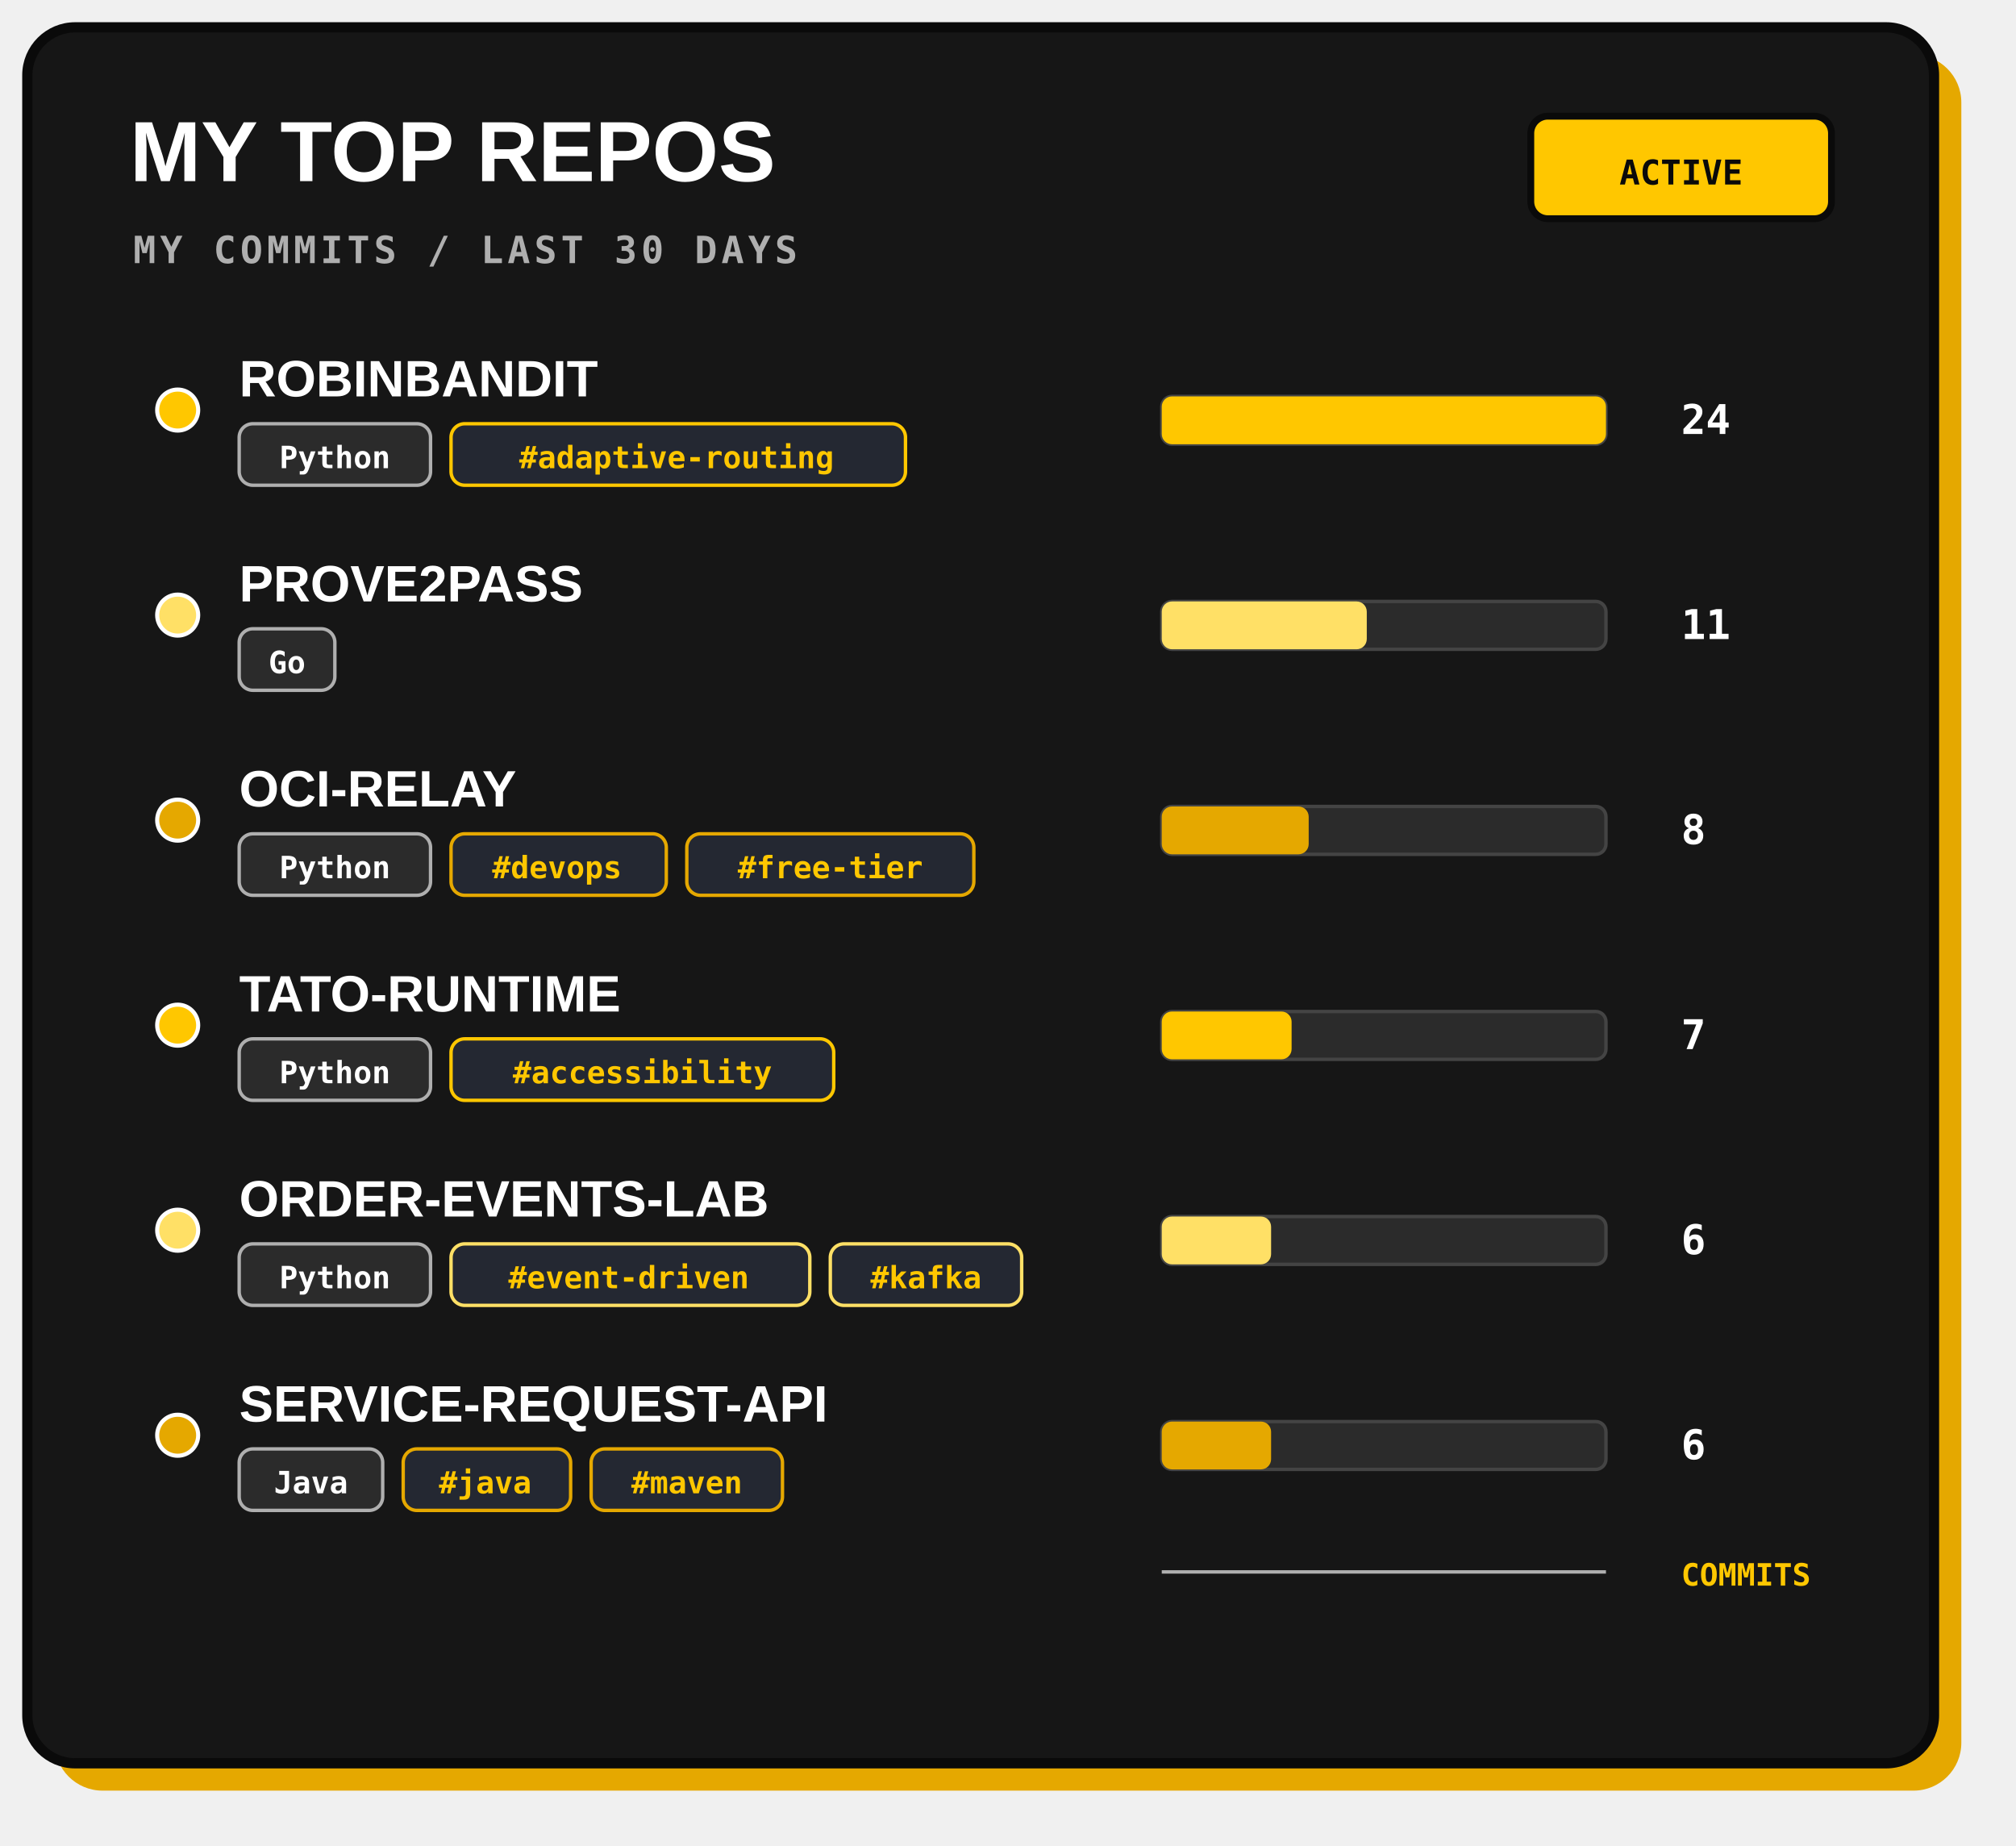
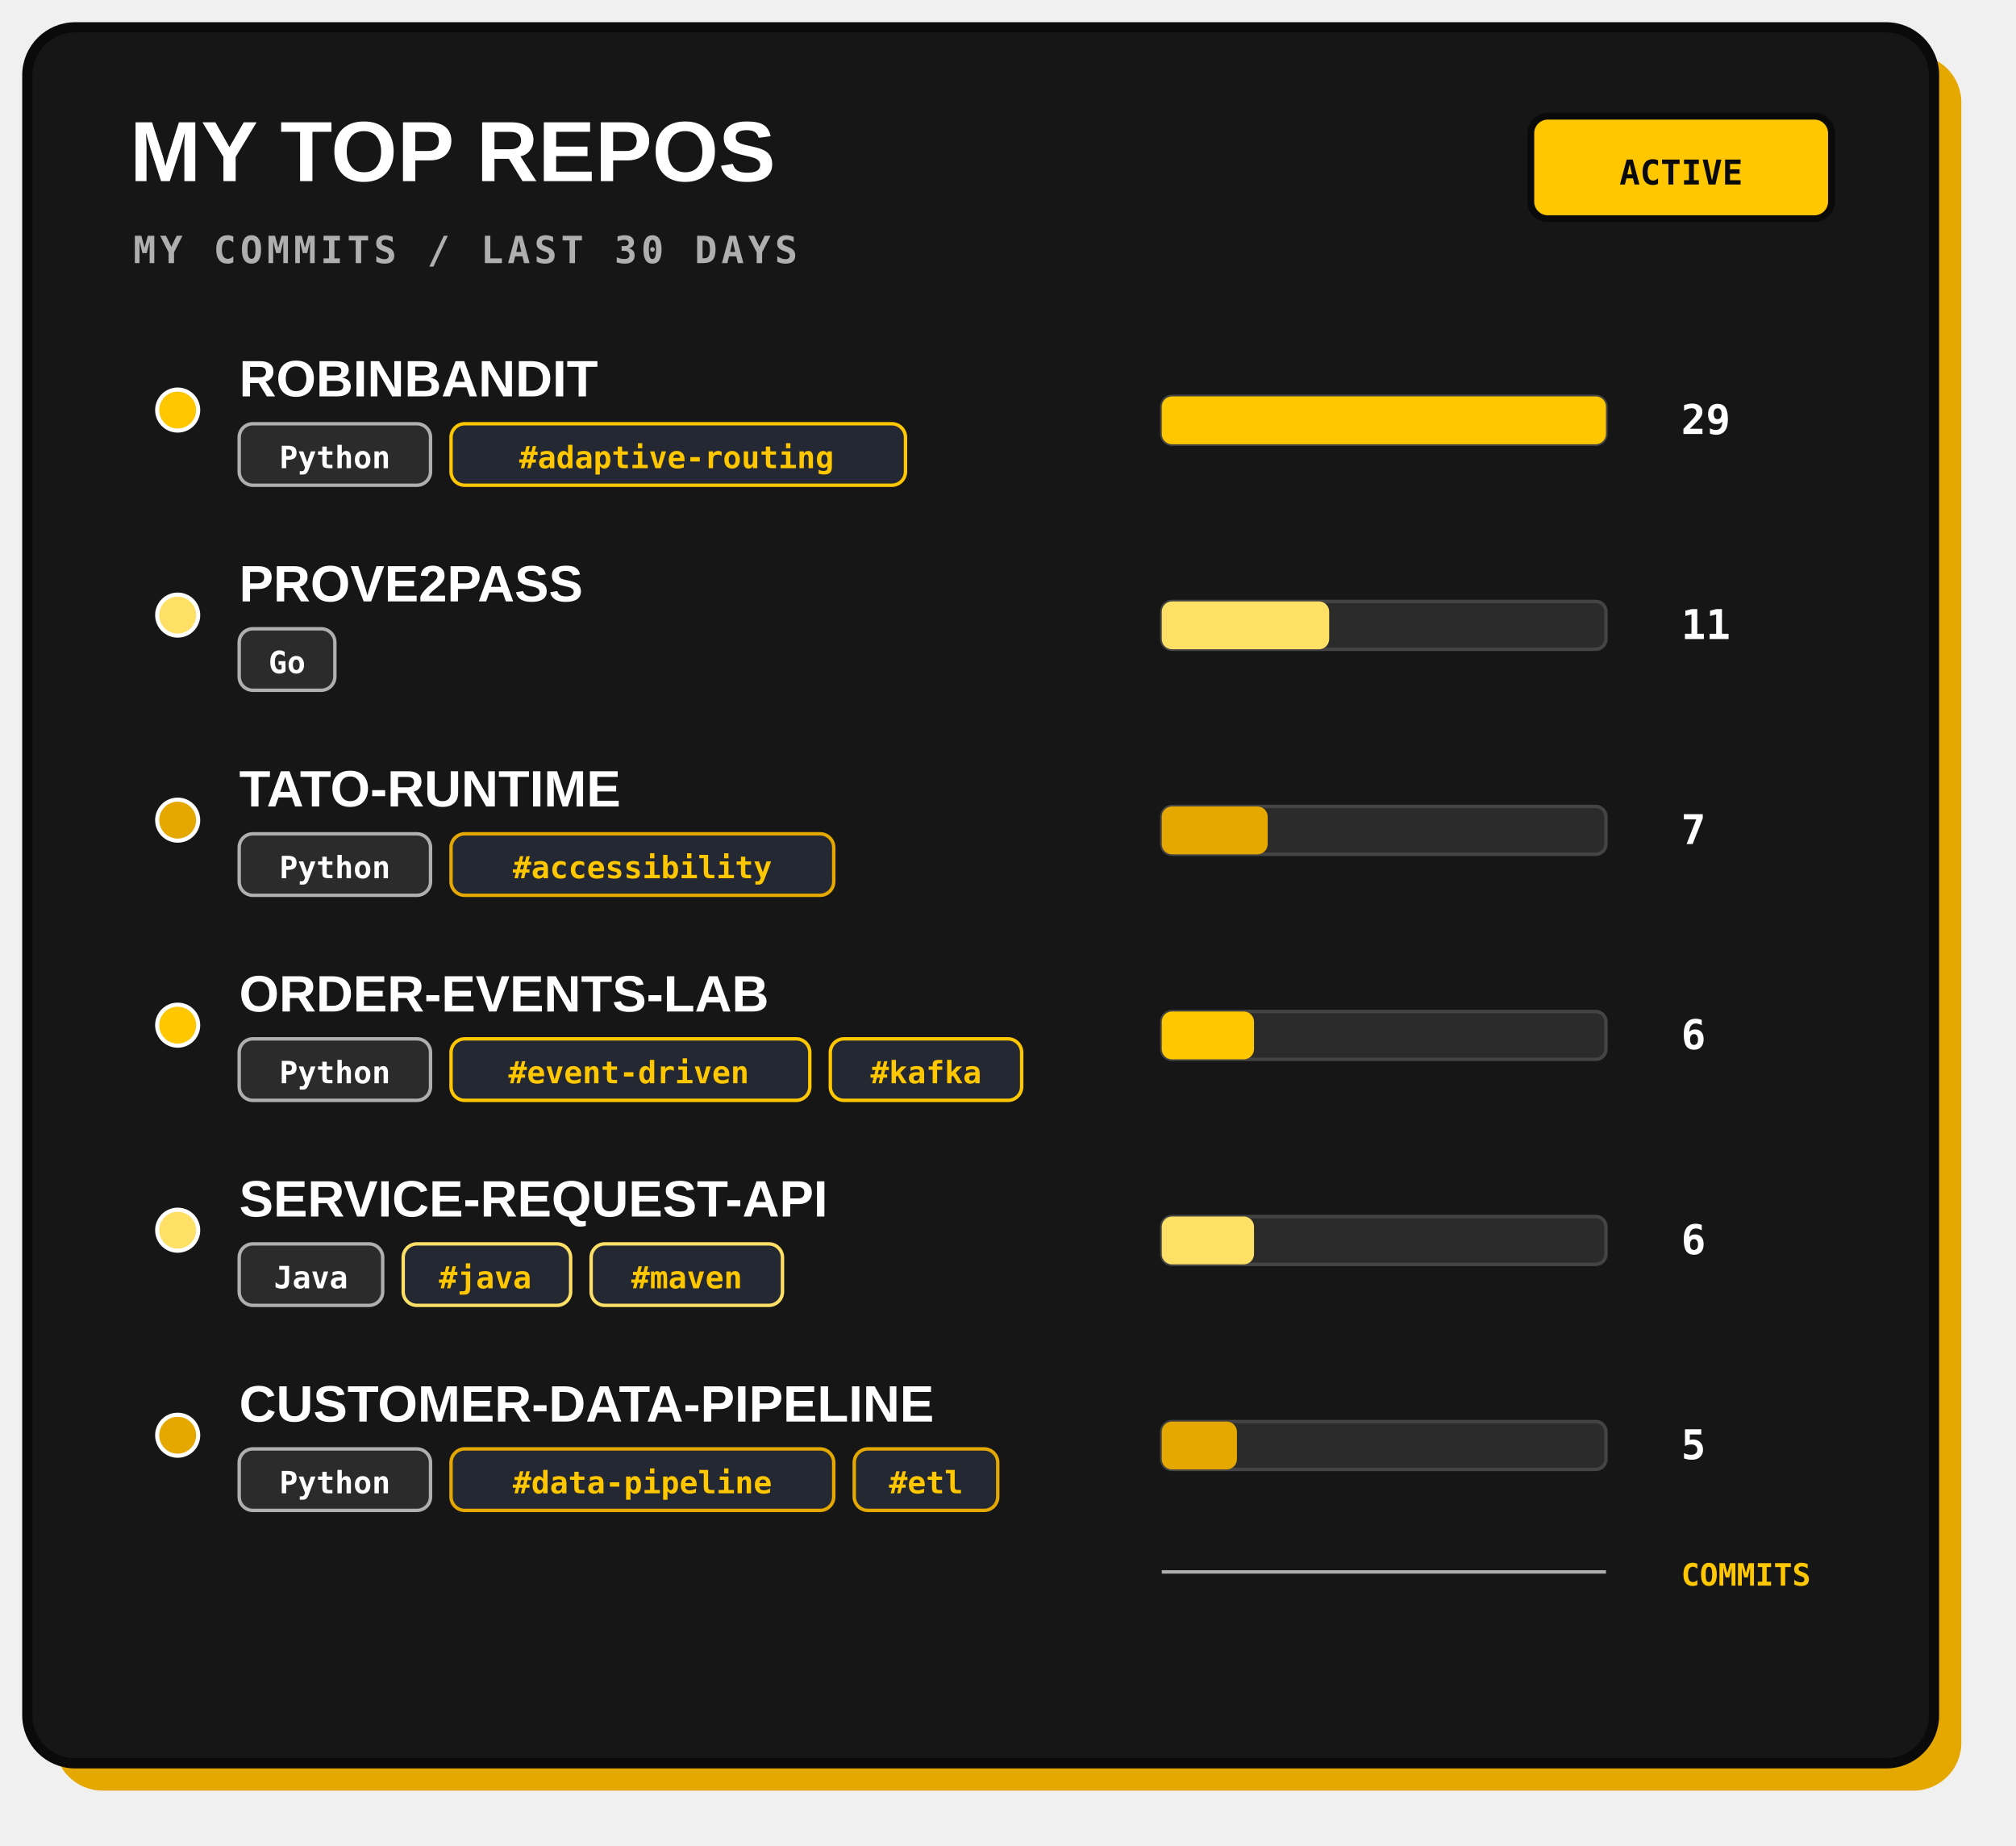
<svg xmlns="http://www.w3.org/2000/svg" width="590" height="540" viewBox="0 0 590 540" role="img">
  <rect x="16" y="16" width="558" height="508" rx="14" fill="#E5A800" />
  <rect x="8" y="8" width="558" height="508" rx="14" fill="#161616" stroke="#0A0A0A" stroke-width="3" />
  <text x="38" y="53" fill="#FFFFFF" font-family="Arial, sans-serif" font-size="25" font-weight="800">MY TOP REPOS</text>
  <text x="39" y="77" fill="#AFAFAF" font-family="monospace" font-size="11" font-weight="700" letter-spacing="1.2">MY COMMITS / LAST 30 DAYS</text>
  <rect x="448" y="34" width="88" height="30" rx="5" fill="#FFC700" stroke="#0A0A0A" stroke-width="2" />
  <text x="492" y="54" text-anchor="middle" fill="#0A0A0A" font-family="monospace" font-size="10" font-weight="700">ACTIVE</text>
  <g>
    <circle cx="52" cy="120" r="6" fill="#FFC700" stroke="#FFFFFF" stroke-width="1.2" />
    <text x="70" y="116" fill="#FFFFFF" font-family="Arial, sans-serif" font-size="15" font-weight="800">ROBINBANDIT</text>
    <rect x="70" y="124" width="56" height="18" rx="4" fill="#2B2B2B" stroke="#AFAFAF" stroke-width="1" />
    <text x="98" y="137" text-anchor="middle" fill="#FFFFFF" font-family="monospace" font-size="9" font-weight="700">Python</text>
    <rect x="132" y="124" width="133" height="18" rx="4" fill="#242832" stroke="#FFC700" stroke-width="1" />
    <text x="198" y="137" text-anchor="middle" fill="#FFC700" font-family="monospace" font-size="9" font-weight="700">#adaptive-routing</text>
    <rect x="340" y="116" width="130" height="14" rx="3" fill="#2B2B2B" stroke="#444" stroke-width="1" />
    <rect x="340" y="116" width="130" height="14" rx="3" fill="#FFC700" />
-     <text x="492" y="127" fill="#FFFFFF" font-family="monospace" font-size="12" font-weight="700">24</text>
+     <text x="492" y="127" fill="#FFFFFF" font-family="monospace" font-size="12" font-weight="700">29</text>
  </g>
  <g>
    <circle cx="52" cy="180" r="6" fill="#FFE066" stroke="#FFFFFF" stroke-width="1.2" />
    <text x="70" y="176" fill="#FFFFFF" font-family="Arial, sans-serif" font-size="15" font-weight="800">PROVE2PASS</text>
    <rect x="70" y="184" width="28" height="18" rx="4" fill="#2B2B2B" stroke="#AFAFAF" stroke-width="1" />
    <text x="84" y="197" text-anchor="middle" fill="#FFFFFF" font-family="monospace" font-size="9" font-weight="700">Go</text>
    <rect x="340" y="176" width="130" height="14" rx="3" fill="#2B2B2B" stroke="#444" stroke-width="1" />
-     <rect x="340" y="176" width="60" height="14" rx="3" fill="#FFE066" />
+     <rect x="340" y="176" width="49" height="14" rx="3" fill="#FFE066" />
    <text x="492" y="187" fill="#FFFFFF" font-family="monospace" font-size="12" font-weight="700">11</text>
  </g>
  <g>
    <circle cx="52" cy="240" r="6" fill="#E5A800" stroke="#FFFFFF" stroke-width="1.2" />
-     <text x="70" y="236" fill="#FFFFFF" font-family="Arial, sans-serif" font-size="15" font-weight="800">OCI-RELAY</text>
+     <text x="70" y="236" fill="#FFFFFF" font-family="Arial, sans-serif" font-size="15" font-weight="800">TATO-RUNTIME</text>
    <rect x="70" y="244" width="56" height="18" rx="4" fill="#2B2B2B" stroke="#AFAFAF" stroke-width="1" />
    <text x="98" y="257" text-anchor="middle" fill="#FFFFFF" font-family="monospace" font-size="9" font-weight="700">Python</text>
-     <rect x="132" y="244" width="63" height="18" rx="4" fill="#242832" stroke="#E5A800" stroke-width="1" />
-     <text x="163" y="257" text-anchor="middle" fill="#FFC700" font-family="monospace" font-size="9" font-weight="700">#devops</text>
-     <rect x="201" y="244" width="84" height="18" rx="4" fill="#242832" stroke="#E5A800" stroke-width="1" />
-     <text x="243" y="257" text-anchor="middle" fill="#FFC700" font-family="monospace" font-size="9" font-weight="700">#free-tier</text>
+     <rect x="132" y="244" width="112" height="18" rx="4" fill="#242832" stroke="#E5A800" stroke-width="1" />
+     <text x="188" y="257" text-anchor="middle" fill="#FFC700" font-family="monospace" font-size="9" font-weight="700">#accessibility</text>
    <rect x="340" y="236" width="130" height="14" rx="3" fill="#2B2B2B" stroke="#444" stroke-width="1" />
-     <rect x="340" y="236" width="43" height="14" rx="3" fill="#E5A800" />
-     <text x="492" y="247" fill="#FFFFFF" font-family="monospace" font-size="12" font-weight="700">8</text>
+     <rect x="340" y="236" width="31" height="14" rx="3" fill="#E5A800" />
+     <text x="492" y="247" fill="#FFFFFF" font-family="monospace" font-size="12" font-weight="700">7</text>
  </g>
  <g>
    <circle cx="52" cy="300" r="6" fill="#FFC700" stroke="#FFFFFF" stroke-width="1.2" />
-     <text x="70" y="296" fill="#FFFFFF" font-family="Arial, sans-serif" font-size="15" font-weight="800">TATO-RUNTIME</text>
+     <text x="70" y="296" fill="#FFFFFF" font-family="Arial, sans-serif" font-size="15" font-weight="800">ORDER-EVENTS-LAB</text>
    <rect x="70" y="304" width="56" height="18" rx="4" fill="#2B2B2B" stroke="#AFAFAF" stroke-width="1" />
    <text x="98" y="317" text-anchor="middle" fill="#FFFFFF" font-family="monospace" font-size="9" font-weight="700">Python</text>
-     <rect x="132" y="304" width="112" height="18" rx="4" fill="#242832" stroke="#FFC700" stroke-width="1" />
-     <text x="188" y="317" text-anchor="middle" fill="#FFC700" font-family="monospace" font-size="9" font-weight="700">#accessibility</text>
+     <rect x="132" y="304" width="105" height="18" rx="4" fill="#242832" stroke="#FFC700" stroke-width="1" />
+     <text x="184" y="317" text-anchor="middle" fill="#FFC700" font-family="monospace" font-size="9" font-weight="700">#event-driven</text>
+     <rect x="243" y="304" width="56" height="18" rx="4" fill="#242832" stroke="#FFC700" stroke-width="1" />
+     <text x="271" y="317" text-anchor="middle" fill="#FFC700" font-family="monospace" font-size="9" font-weight="700">#kafka</text>
    <rect x="340" y="296" width="130" height="14" rx="3" fill="#2B2B2B" stroke="#444" stroke-width="1" />
-     <rect x="340" y="296" width="38" height="14" rx="3" fill="#FFC700" />
-     <text x="492" y="307" fill="#FFFFFF" font-family="monospace" font-size="12" font-weight="700">7</text>
+     <rect x="340" y="296" width="27" height="14" rx="3" fill="#FFC700" />
+     <text x="492" y="307" fill="#FFFFFF" font-family="monospace" font-size="12" font-weight="700">6</text>
  </g>
  <g>
    <circle cx="52" cy="360" r="6" fill="#FFE066" stroke="#FFFFFF" stroke-width="1.2" />
-     <text x="70" y="356" fill="#FFFFFF" font-family="Arial, sans-serif" font-size="15" font-weight="800">ORDER-EVENTS-LAB</text>
-     <rect x="70" y="364" width="56" height="18" rx="4" fill="#2B2B2B" stroke="#AFAFAF" stroke-width="1" />
-     <text x="98" y="377" text-anchor="middle" fill="#FFFFFF" font-family="monospace" font-size="9" font-weight="700">Python</text>
-     <rect x="132" y="364" width="105" height="18" rx="4" fill="#242832" stroke="#FFE066" stroke-width="1" />
-     <text x="184" y="377" text-anchor="middle" fill="#FFC700" font-family="monospace" font-size="9" font-weight="700">#event-driven</text>
-     <rect x="243" y="364" width="56" height="18" rx="4" fill="#242832" stroke="#FFE066" stroke-width="1" />
-     <text x="271" y="377" text-anchor="middle" fill="#FFC700" font-family="monospace" font-size="9" font-weight="700">#kafka</text>
+     <text x="70" y="356" fill="#FFFFFF" font-family="Arial, sans-serif" font-size="15" font-weight="800">SERVICE-REQUEST-API</text>
+     <rect x="70" y="364" width="42" height="18" rx="4" fill="#2B2B2B" stroke="#AFAFAF" stroke-width="1" />
+     <text x="91" y="377" text-anchor="middle" fill="#FFFFFF" font-family="monospace" font-size="9" font-weight="700">Java</text>
+     <rect x="118" y="364" width="49" height="18" rx="4" fill="#242832" stroke="#FFE066" stroke-width="1" />
+     <text x="142" y="377" text-anchor="middle" fill="#FFC700" font-family="monospace" font-size="9" font-weight="700">#java</text>
+     <rect x="173" y="364" width="56" height="18" rx="4" fill="#242832" stroke="#FFE066" stroke-width="1" />
+     <text x="201" y="377" text-anchor="middle" fill="#FFC700" font-family="monospace" font-size="9" font-weight="700">#maven</text>
    <rect x="340" y="356" width="130" height="14" rx="3" fill="#2B2B2B" stroke="#444" stroke-width="1" />
-     <rect x="340" y="356" width="32" height="14" rx="3" fill="#FFE066" />
+     <rect x="340" y="356" width="27" height="14" rx="3" fill="#FFE066" />
    <text x="492" y="367" fill="#FFFFFF" font-family="monospace" font-size="12" font-weight="700">6</text>
  </g>
  <g>
    <circle cx="52" cy="420" r="6" fill="#E5A800" stroke="#FFFFFF" stroke-width="1.2" />
-     <text x="70" y="416" fill="#FFFFFF" font-family="Arial, sans-serif" font-size="15" font-weight="800">SERVICE-REQUEST-API</text>
-     <rect x="70" y="424" width="42" height="18" rx="4" fill="#2B2B2B" stroke="#AFAFAF" stroke-width="1" />
-     <text x="91" y="437" text-anchor="middle" fill="#FFFFFF" font-family="monospace" font-size="9" font-weight="700">Java</text>
-     <rect x="118" y="424" width="49" height="18" rx="4" fill="#242832" stroke="#E5A800" stroke-width="1" />
-     <text x="142" y="437" text-anchor="middle" fill="#FFC700" font-family="monospace" font-size="9" font-weight="700">#java</text>
-     <rect x="173" y="424" width="56" height="18" rx="4" fill="#242832" stroke="#E5A800" stroke-width="1" />
-     <text x="201" y="437" text-anchor="middle" fill="#FFC700" font-family="monospace" font-size="9" font-weight="700">#maven</text>
+     <text x="70" y="416" fill="#FFFFFF" font-family="Arial, sans-serif" font-size="15" font-weight="800">CUSTOMER-DATA-PIPELINE</text>
+     <rect x="70" y="424" width="56" height="18" rx="4" fill="#2B2B2B" stroke="#AFAFAF" stroke-width="1" />
+     <text x="98" y="437" text-anchor="middle" fill="#FFFFFF" font-family="monospace" font-size="9" font-weight="700">Python</text>
+     <rect x="132" y="424" width="112" height="18" rx="4" fill="#242832" stroke="#E5A800" stroke-width="1" />
+     <text x="188" y="437" text-anchor="middle" fill="#FFC700" font-family="monospace" font-size="9" font-weight="700">#data-pipeline</text>
+     <rect x="250" y="424" width="42" height="18" rx="4" fill="#242832" stroke="#E5A800" stroke-width="1" />
+     <text x="271" y="437" text-anchor="middle" fill="#FFC700" font-family="monospace" font-size="9" font-weight="700">#etl</text>
    <rect x="340" y="416" width="130" height="14" rx="3" fill="#2B2B2B" stroke="#444" stroke-width="1" />
-     <rect x="340" y="416" width="32" height="14" rx="3" fill="#E5A800" />
-     <text x="492" y="427" fill="#FFFFFF" font-family="monospace" font-size="12" font-weight="700">6</text>
+     <rect x="340" y="416" width="22" height="14" rx="3" fill="#E5A800" />
+     <text x="492" y="427" fill="#FFFFFF" font-family="monospace" font-size="12" font-weight="700">5</text>
  </g>
  <path d="M340 460 H470" stroke="#AFAFAF" stroke-width="1" />
  <text x="492" y="464" fill="#FFC700" font-family="monospace" font-size="9" font-weight="700">COMMITS</text>
  <text x="536" y="510" text-anchor="end" fill="#AFAFAF" font-family="monospace" font-size="10" />
</svg>
